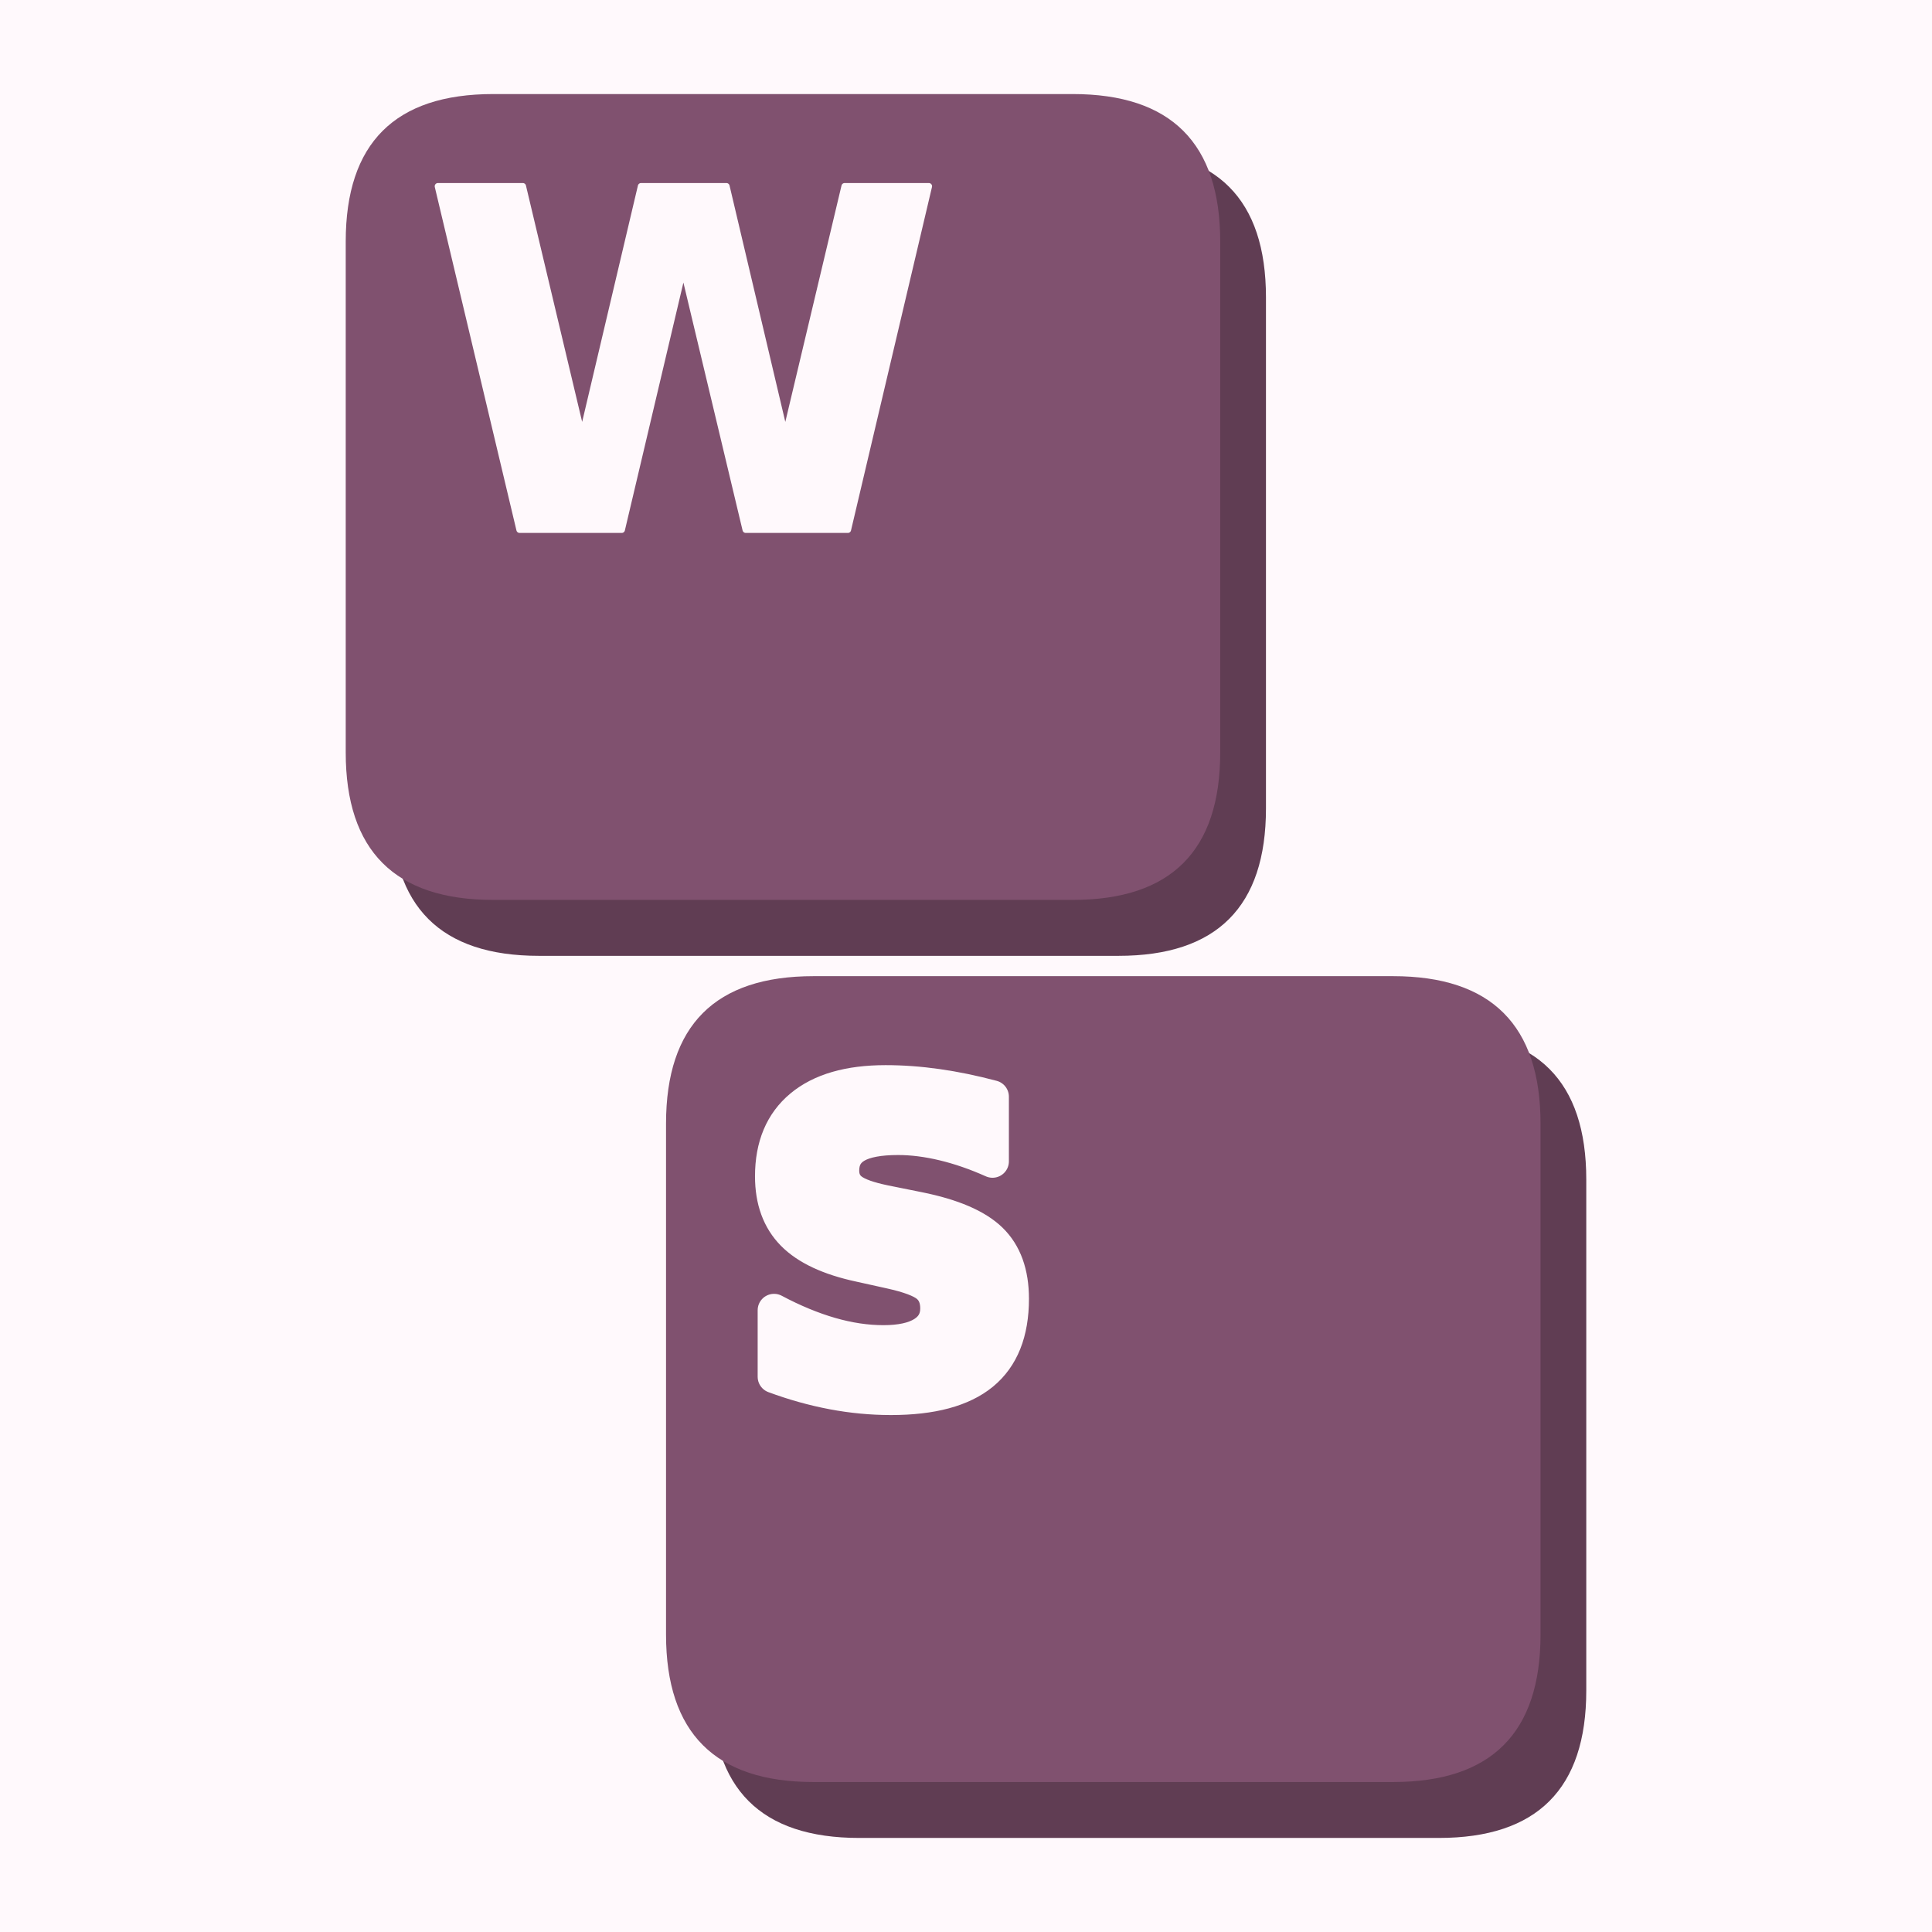
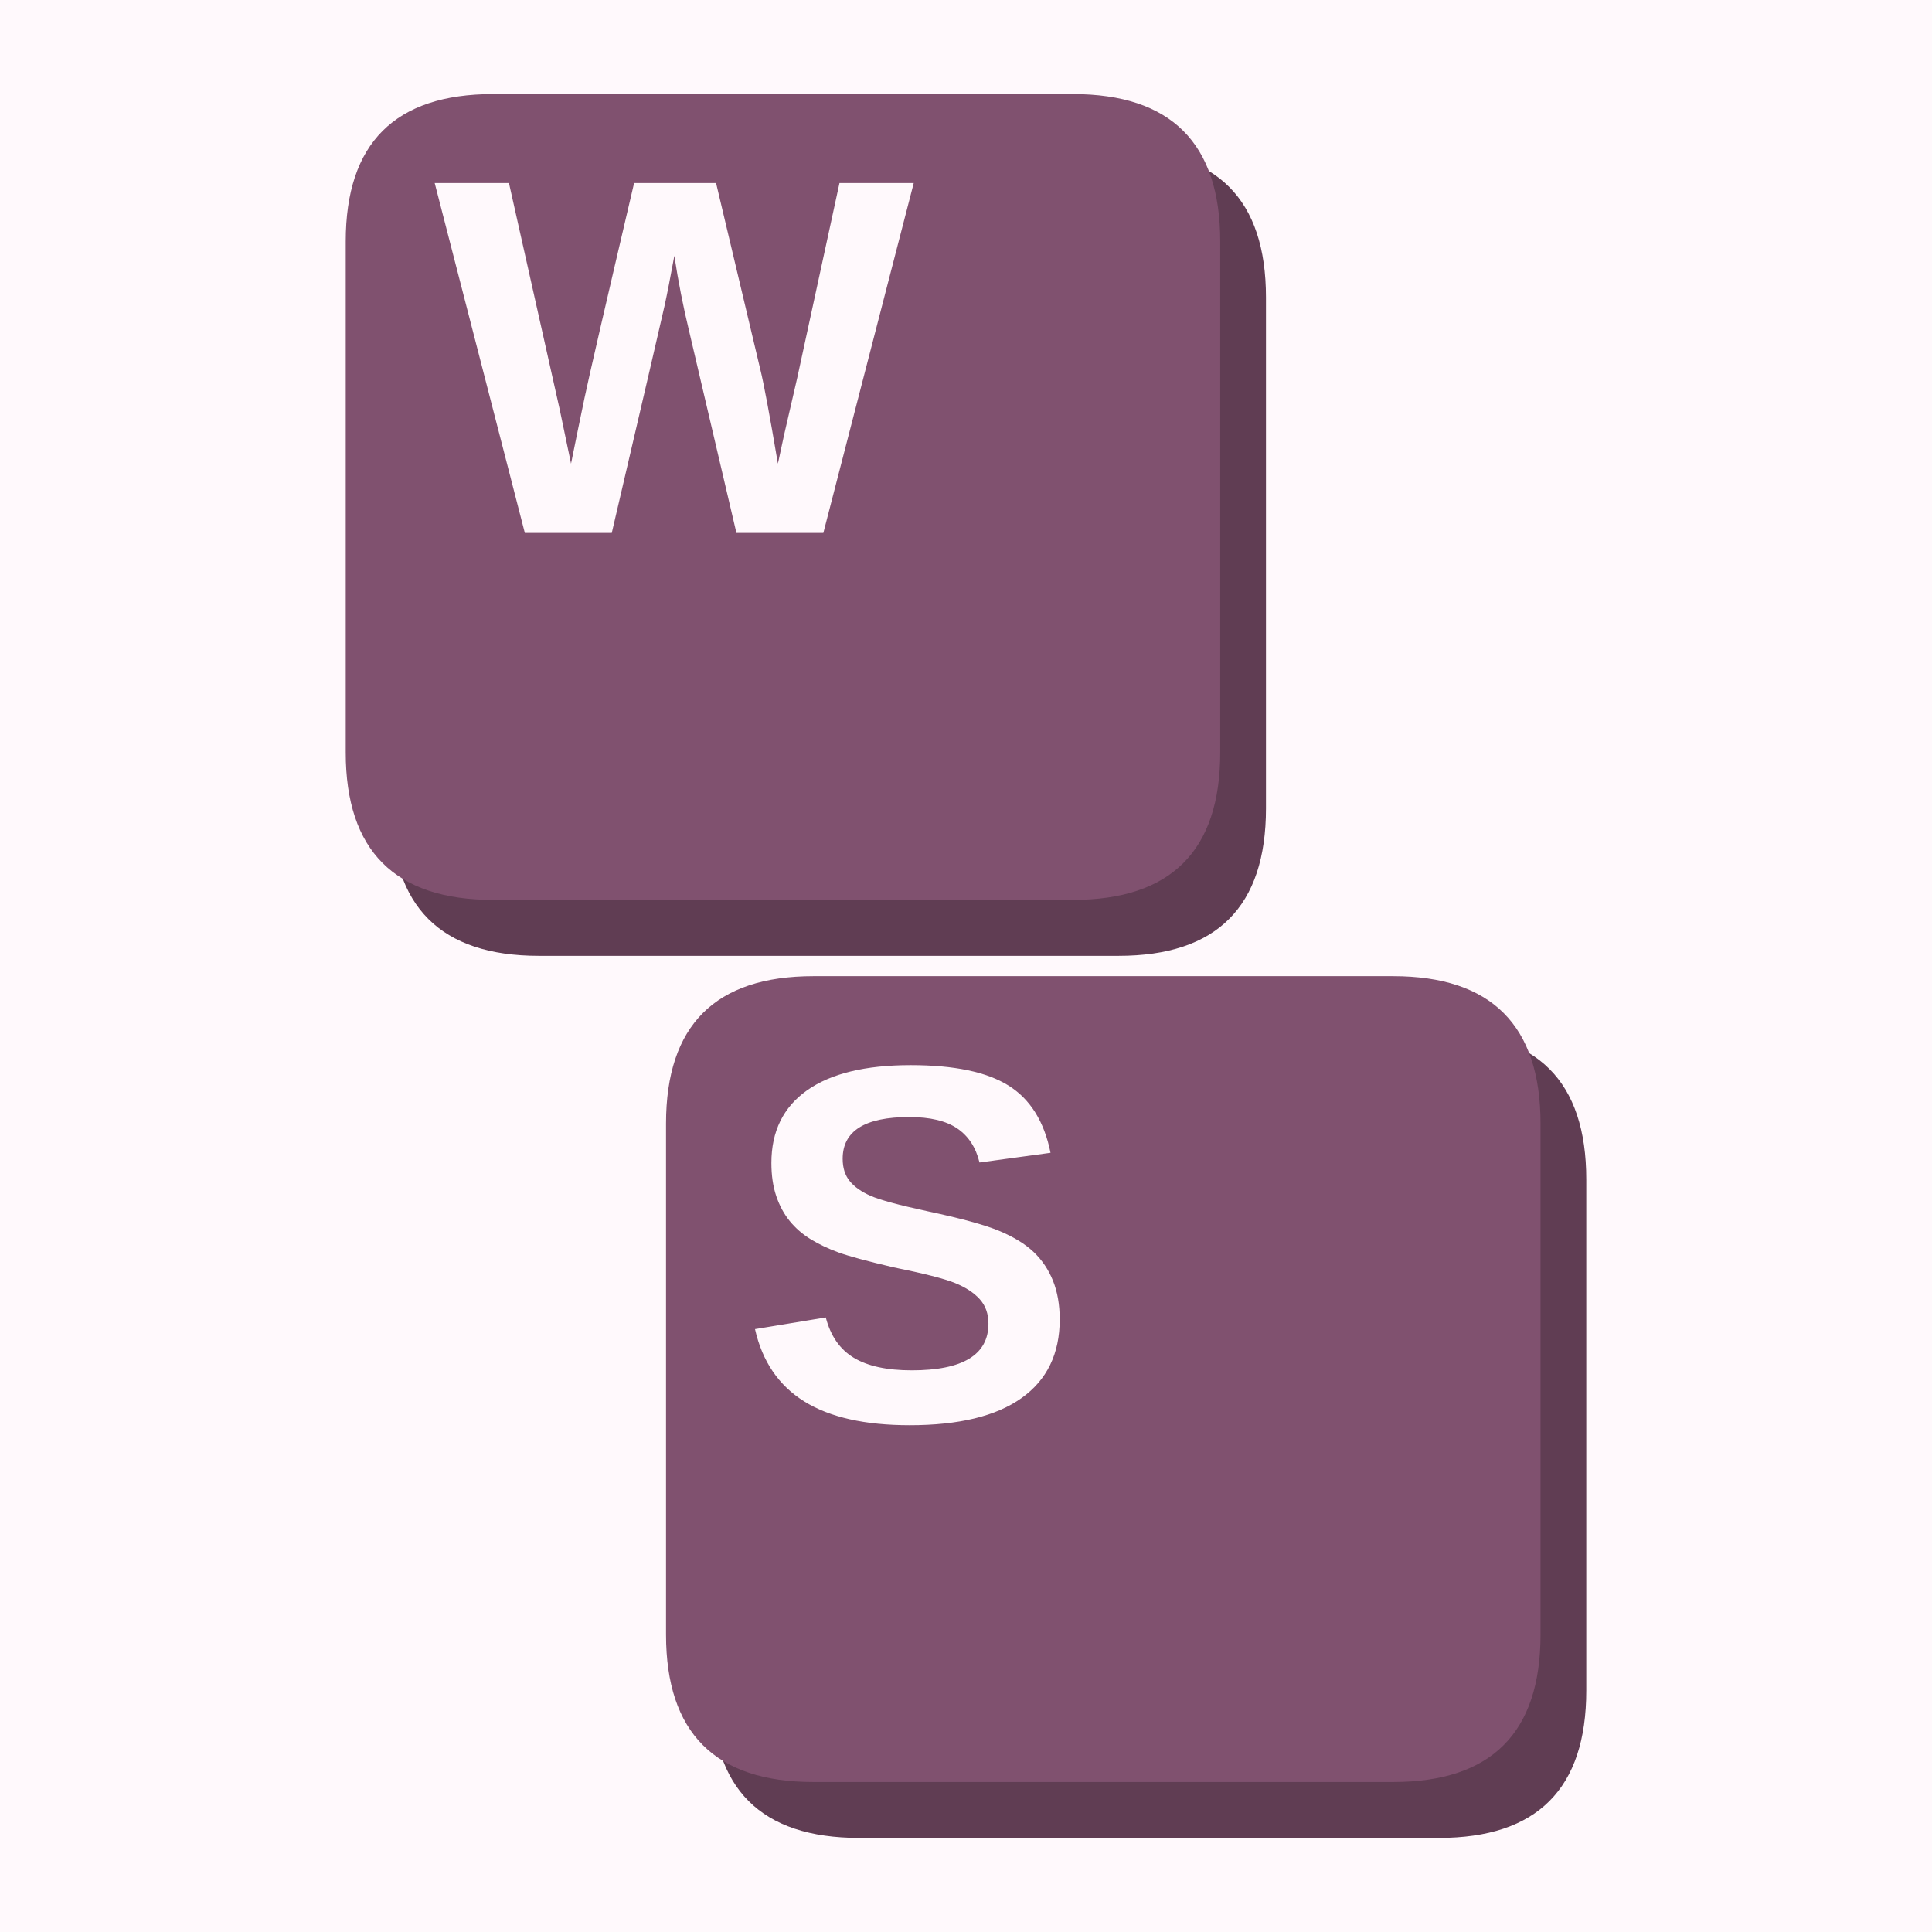
<svg xmlns="http://www.w3.org/2000/svg" width="900" height="900" viewBox="0 0 900 900" fill="none" overflow="hidden" aria-hidden="true" focusable="false">
  <path d="M0 0H900V900H0Z" fill="#fff9fc" />
  <g>
    <g>
      <g transform="translate(450 450) scale(1.184211) translate(-522 -481)">
        <g data-key="W">
          <path d="M354 160H582Q640 160 640 218V419Q640 477 582 477H354Q296 477 296 419V218Q296 160 354 160Z" fill="#603d53" />
          <path d="M336 138H564Q622 138 622 196V397Q622 455 564 455H336Q278 455 278 397V196Q278 138 336 138Z" fill="#80516f" />
-           <path d="M61 1493H430L688 408L944 1493H1315L1571 408L1829 1493H2195L1843 0H1399L1128 1135L860 0H416Z" transform="translate(308.7467 309.3775) scale(0.09049602 -0.09049602)" fill="#fff9fc" stroke="#fff9fc" stroke-width="28" stroke-linejoin="round" paint-order="stroke" />
+           <path d="M1567 0H1217L1026 815Q991 959 967 1116Q943 985 928.0 916.5Q913 848 715 0H365L2 1409H301L505 499L551 279Q579 418 605.5 544.5Q632 671 805 1409H1135L1313 659Q1334 575 1384 279L1409 395L1462 625L1632 1409H1931Z" transform="translate(312.8046 310.6444) scale(0.09768946 -0.09768946)" fill="#fff9fc" />
        </g>
        <g data-key="S">
          <path d="M480 507H708Q766 507 766 565V766Q766 824 708 824H480Q422 824 422 766V565Q422 507 480 507Z" fill="#603d53" />
          <path d="M462 485H690Q748 485 748 543V744Q748 802 690 802H462Q404 802 404 744V543Q404 485 462 485Z" fill="#80516f" />
-           <path d="M1227 1446V1130Q1104 1185 987.0 1213.0Q870 1241 766 1241Q628 1241 562.0 1203.0Q496 1165 496 1085Q496 1025 540.5 991.5Q585 958 702 934L866 901Q1115 851 1220.0 749.0Q1325 647 1325 459Q1325 212 1178.5 91.5Q1032 -29 731 -29Q589 -29 446.0 -2.0Q303 25 160 78V403Q303 327 436.5 288.5Q570 250 694 250Q820 250 887.0 292.0Q954 334 954 412Q954 482 908.5 520.0Q863 558 727 588L578 621Q354 669 250.5 774.0Q147 879 147 1057Q147 1280 291.0 1400.0Q435 1520 705 1520Q828 1520 958.0 1501.5Q1088 1483 1227 1446Z" transform="translate(433.6038 648.8655) scale(0.08054093 -0.08054093)" fill="#fff9fc" stroke="#fff9fc" stroke-width="160" stroke-linejoin="round" paint-order="stroke" />
+           <path d="M1286 406Q1286 199 1132.5 89.5Q979 -20 682 -20Q411 -20 257.0 76.0Q103 172 59 367L344 414Q373 302 457.0 251.5Q541 201 690 201Q999 201 999 389Q999 449 963.5 488.0Q928 527 863.5 553.0Q799 579 616 616Q458 653 396.0 675.5Q334 698 284.0 728.5Q234 759 199.0 802.0Q164 845 144.5 903.0Q125 961 125 1036Q125 1227 268.5 1328.5Q412 1430 686 1430Q948 1430 1079.5 1348.0Q1211 1266 1249 1077L963 1038Q941 1129 873.5 1175.0Q806 1221 680 1221Q412 1221 412 1053Q412 998 440.5 963.0Q469 928 525.0 903.5Q581 879 752 842Q955 799 1042.5 762.5Q1130 726 1181.0 677.5Q1232 629 1259.0 561.5Q1286 494 1286 406Z" transform="translate(433.2363 659.6959) scale(0.09768946 -0.09768946)" fill="#fff9fc" />
        </g>
      </g>
    </g>
  </g>
</svg>
